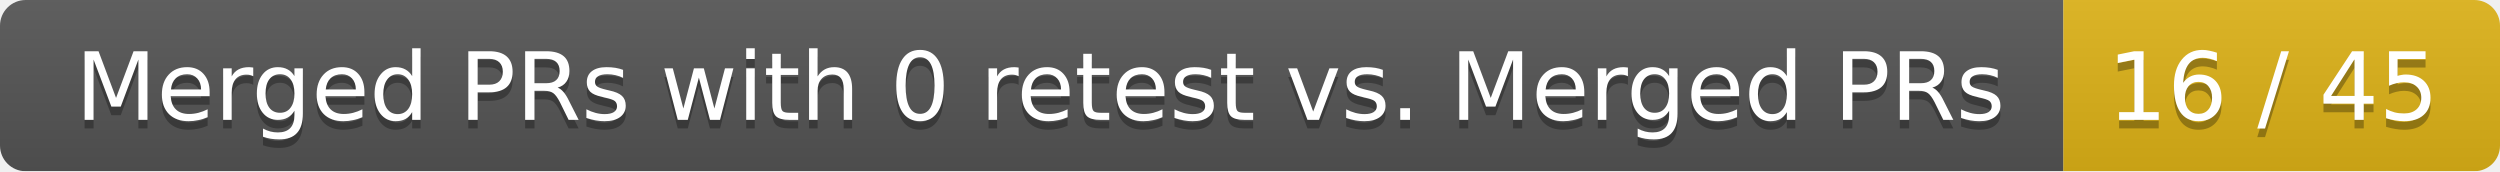
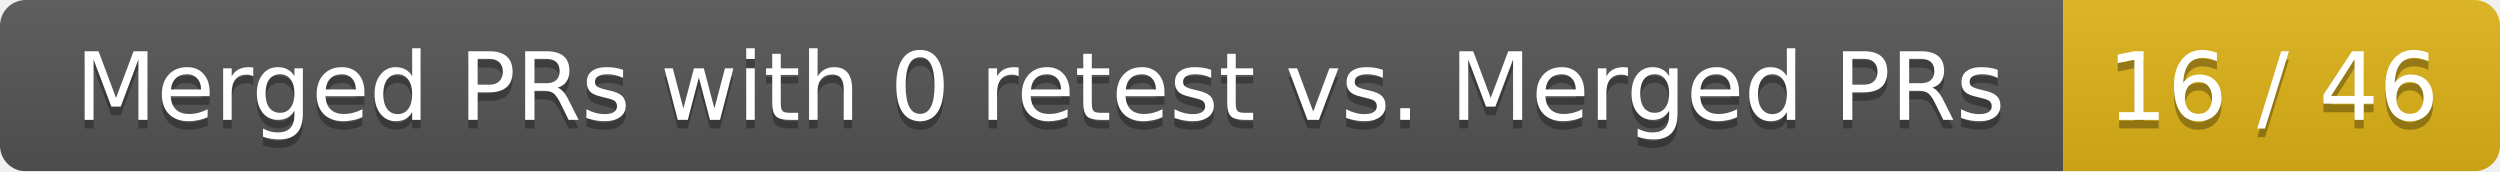
<svg xmlns="http://www.w3.org/2000/svg" width="292" height="20">
  <linearGradient id="smooth" x2="0" y2="100%">
    <stop offset="0" stop-color="#bbb" stop-opacity=".1" />
    <stop offset="1" stop-opacity=".1" />
  </linearGradient>
  <mask id="round">
    <rect width="292" height="20" rx="3" fill="#fff" />
  </mask>
  <g mask="url(#round)">
    <rect width="241" height="20" fill="#555" />
    <rect x="241" width="51" height="20" fill="#dfb317" />
    <rect width="292" height="20" fill="url(#smooth)" />
  </g>
  <g fill="#fff" text-anchor="middle" font-family="DejaVu Sans,Verdana,Geneva,sans-serif" font-size="11">
    <text x="121.5" y="15" fill="#010101" fill-opacity=".3">Merged PRs with 0 retest vs. Merged PRs</text>
    <text x="121.5" y="14">Merged PRs with 0 retest vs. Merged PRs</text>
-     <text x="265.5" y="15" fill="#010101" fill-opacity=".3">16 / 45</text>
-     <text x="265.5" y="14">16 / 45</text>
+     <text x="265.5" y="15" fill="#010101" fill-opacity=".3">16 / 46</text>
+     <text x="265.5" y="14">16 / 46</text>
  </g>
</svg>
